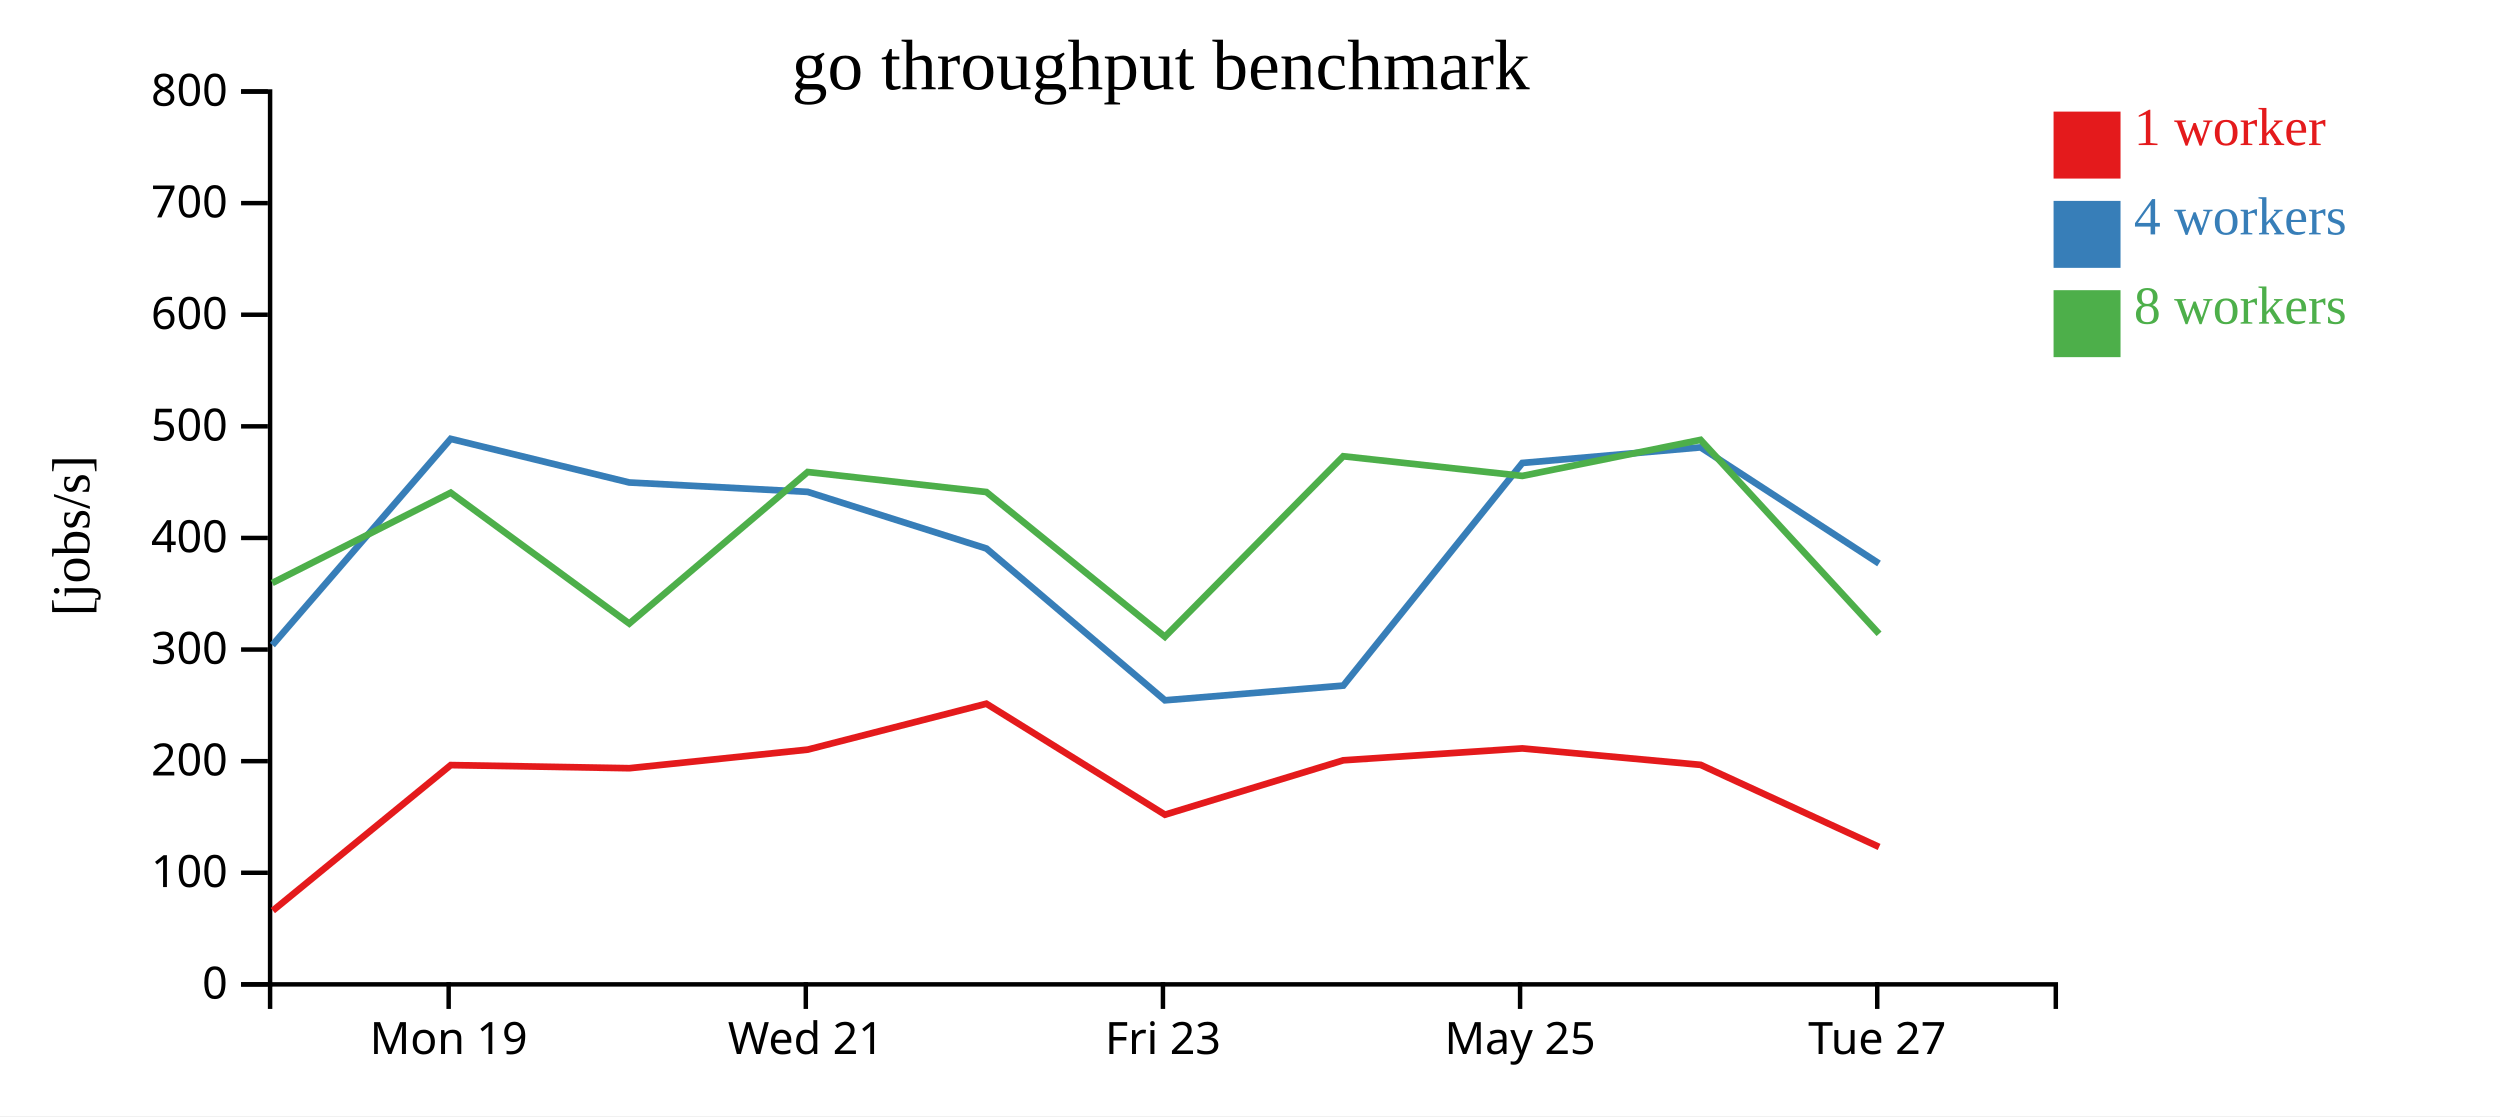
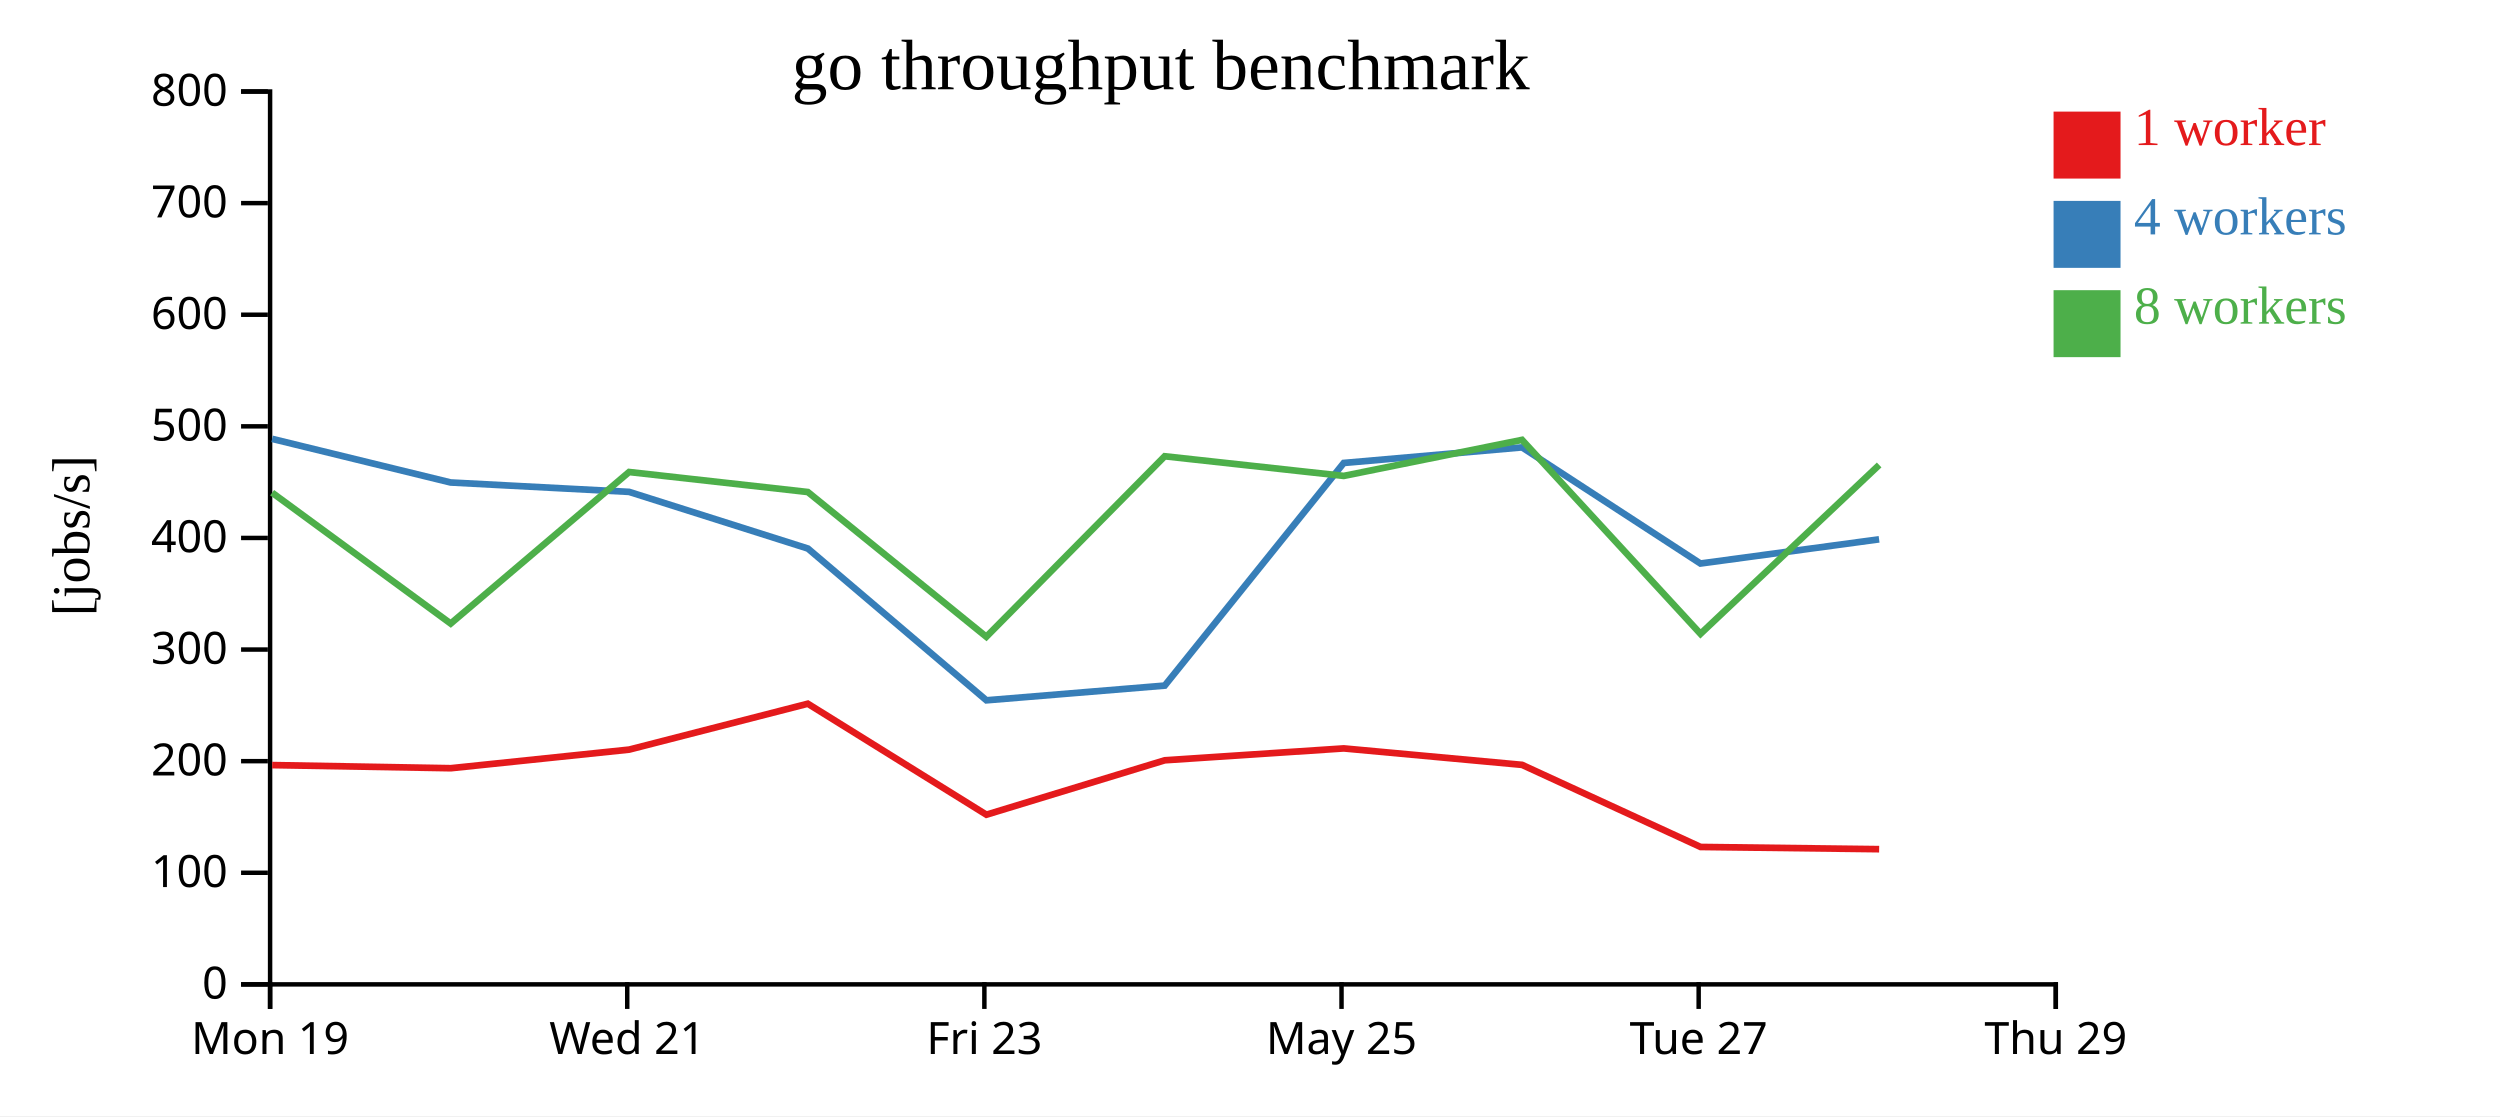
<svg xmlns="http://www.w3.org/2000/svg" width="560" height="250">
  <rect width="100%" height="100%" fill="white" />
  <g transform="translate(60,20)">
    <g transform="translate(0,200)" fill="none" font-size="10" font-family="sans-serif" text-anchor="middle">
      <path class="domain" stroke="currentColor" d="M0.5,6V0.5H400.5V6" />
-       <g class="tick" opacity="1" transform="translate(40.5,0)">
+       <g class="tick" opacity="1" transform="translate(0.5,0)">
        <line stroke="currentColor" y2="6" />
        <text fill="currentColor" y="9" dy="0.71em">Mon 19</text>
      </g>
-       <g class="tick" opacity="1" transform="translate(120.5,0)">
+       <g class="tick" opacity="1" transform="translate(80.5,0)">
        <line stroke="currentColor" y2="6" />
        <text fill="currentColor" y="9" dy="0.71em">Wed 21</text>
      </g>
-       <g class="tick" opacity="1" transform="translate(200.5,0)">
+       <g class="tick" opacity="1" transform="translate(160.5,0)">
        <line stroke="currentColor" y2="6" />
        <text fill="currentColor" y="9" dy="0.71em">Fri 23</text>
      </g>
-       <g class="tick" opacity="1" transform="translate(280.5,0)">
+       <g class="tick" opacity="1" transform="translate(240.5,0)">
        <line stroke="currentColor" y2="6" />
        <text fill="currentColor" y="9" dy="0.71em">May 25</text>
      </g>
-       <g class="tick" opacity="1" transform="translate(360.5,0)">
+       <g class="tick" opacity="1" transform="translate(320.5,0)">
        <line stroke="currentColor" y2="6" />
        <text fill="currentColor" y="9" dy="0.71em">Tue 27</text>
+       </g>
+       <g class="tick" opacity="1" transform="translate(400.5,0)">
+         <line stroke="currentColor" y2="6" />
+         <text fill="currentColor" y="9" dy="0.71em">Thu 29</text>
      </g>
    </g>
    <g fill="none" font-size="10" font-family="sans-serif" text-anchor="end">
      <path class="domain" stroke="currentColor" d="M-6,200.5H0.5V0.5H-6" />
      <g class="tick" opacity="1" transform="translate(0,200.5)">
        <line stroke="currentColor" x2="-6" />
        <text fill="currentColor" x="-9" dy="0.32em">0</text>
      </g>
      <g class="tick" opacity="1" transform="translate(0,175.5)">
        <line stroke="currentColor" x2="-6" />
        <text fill="currentColor" x="-9" dy="0.32em">100</text>
      </g>
      <g class="tick" opacity="1" transform="translate(0,150.5)">
        <line stroke="currentColor" x2="-6" />
        <text fill="currentColor" x="-9" dy="0.32em">200</text>
      </g>
      <g class="tick" opacity="1" transform="translate(0,125.5)">
        <line stroke="currentColor" x2="-6" />
        <text fill="currentColor" x="-9" dy="0.32em">300</text>
      </g>
      <g class="tick" opacity="1" transform="translate(0,100.5)">
        <line stroke="currentColor" x2="-6" />
        <text fill="currentColor" x="-9" dy="0.32em">400</text>
      </g>
      <g class="tick" opacity="1" transform="translate(0,75.5)">
        <line stroke="currentColor" x2="-6" />
        <text fill="currentColor" x="-9" dy="0.32em">500</text>
      </g>
      <g class="tick" opacity="1" transform="translate(0,50.5)">
        <line stroke="currentColor" x2="-6" />
        <text fill="currentColor" x="-9" dy="0.32em">600</text>
      </g>
      <g class="tick" opacity="1" transform="translate(0,25.5)">
        <line stroke="currentColor" x2="-6" />
        <text fill="currentColor" x="-9" dy="0.32em">700</text>
      </g>
      <g class="tick" opacity="1" transform="translate(0,0.5)">
        <line stroke="currentColor" x2="-6" />
        <text fill="currentColor" x="-9" dy="0.32em">800</text>
      </g>
    </g>
    <text text-anchor="middle" style="font-size: 12px" transform="rotate(-90)" y="-40" x="-100">[jobs/s]</text>
    <text text-anchor="middle" style="font-size: 16px" y="0" x="200">go throughput benchmark</text>
-     <path class="line" fill="none" stroke="#e41a1c" stroke-width="1.5" d="M1.119,183.976L40.966,151.381L80.988,152.08L120.941,147.911L160.947,137.633L200.95,162.491L240.912,150.303L281.004,147.644L320.945,151.329L360.921,169.719" />
-     <path class="line" fill="none" stroke="#377eb8" stroke-width="1.5" d="M1.012,124.509L40.954,78.306L80.935,88.076L120.922,90.182L160.969,102.875L200.952,136.869L240.903,133.572L281.002,83.703L320.936,80.211L360.899,106.227" />
-     <path class="line" fill="none" stroke="#4daf4a" stroke-width="1.5" d="M0.977,110.587L40.958,90.367L80.955,119.679L120.916,85.732L160.951,90.214L200.933,122.637L240.891,82.205L280.995,86.604L320.93,78.533L360.911,121.977" />
+     <path class="line" fill="none" stroke="#e41a1c" stroke-width="1.5" d="M0.966,151.381L40.988,152.08L80.941,147.911L120.947,137.633L160.95,162.491L200.912,150.303L241.004,147.644L280.945,151.329L320.921,169.719L360.93,170.215" />
+     <path class="line" fill="none" stroke="#377eb8" stroke-width="1.5" d="M0.954,78.306L40.935,88.076L80.922,90.182L120.969,102.875L160.952,136.869L200.903,133.572L241.002,83.703L280.936,80.211L320.899,106.227L360.916,100.807" />
+     <path class="line" fill="none" stroke="#4daf4a" stroke-width="1.5" d="M0.958,90.367L40.955,119.679L80.916,85.732L120.951,90.214L160.933,122.637L200.891,82.205L240.995,86.604L280.93,78.533L320.911,121.977L360.931,84.152" />
    <rect class="dot" x="400" y="5" width="15" height="15" style="fill: #e41a1c;" />
    <rect class="dot" x="400" y="25" width="15" height="15" style="fill: #377eb8;" />
    <rect class="dot" x="400" y="45" width="15" height="15" style="fill: #4daf4a;" />
    <text class="label" x="418" y="12.5" style="fill: #e41a1c; alignment-baseline: middle;" text-anchor="left">1 worker</text>
    <text class="label" x="418" y="32.5" style="fill: #377eb8; alignment-baseline: middle;" text-anchor="left">4 workers</text>
    <text class="label" x="418" y="52.5" style="fill: #4daf4a; alignment-baseline: middle;" text-anchor="left">8 workers</text>
  </g>
</svg>
